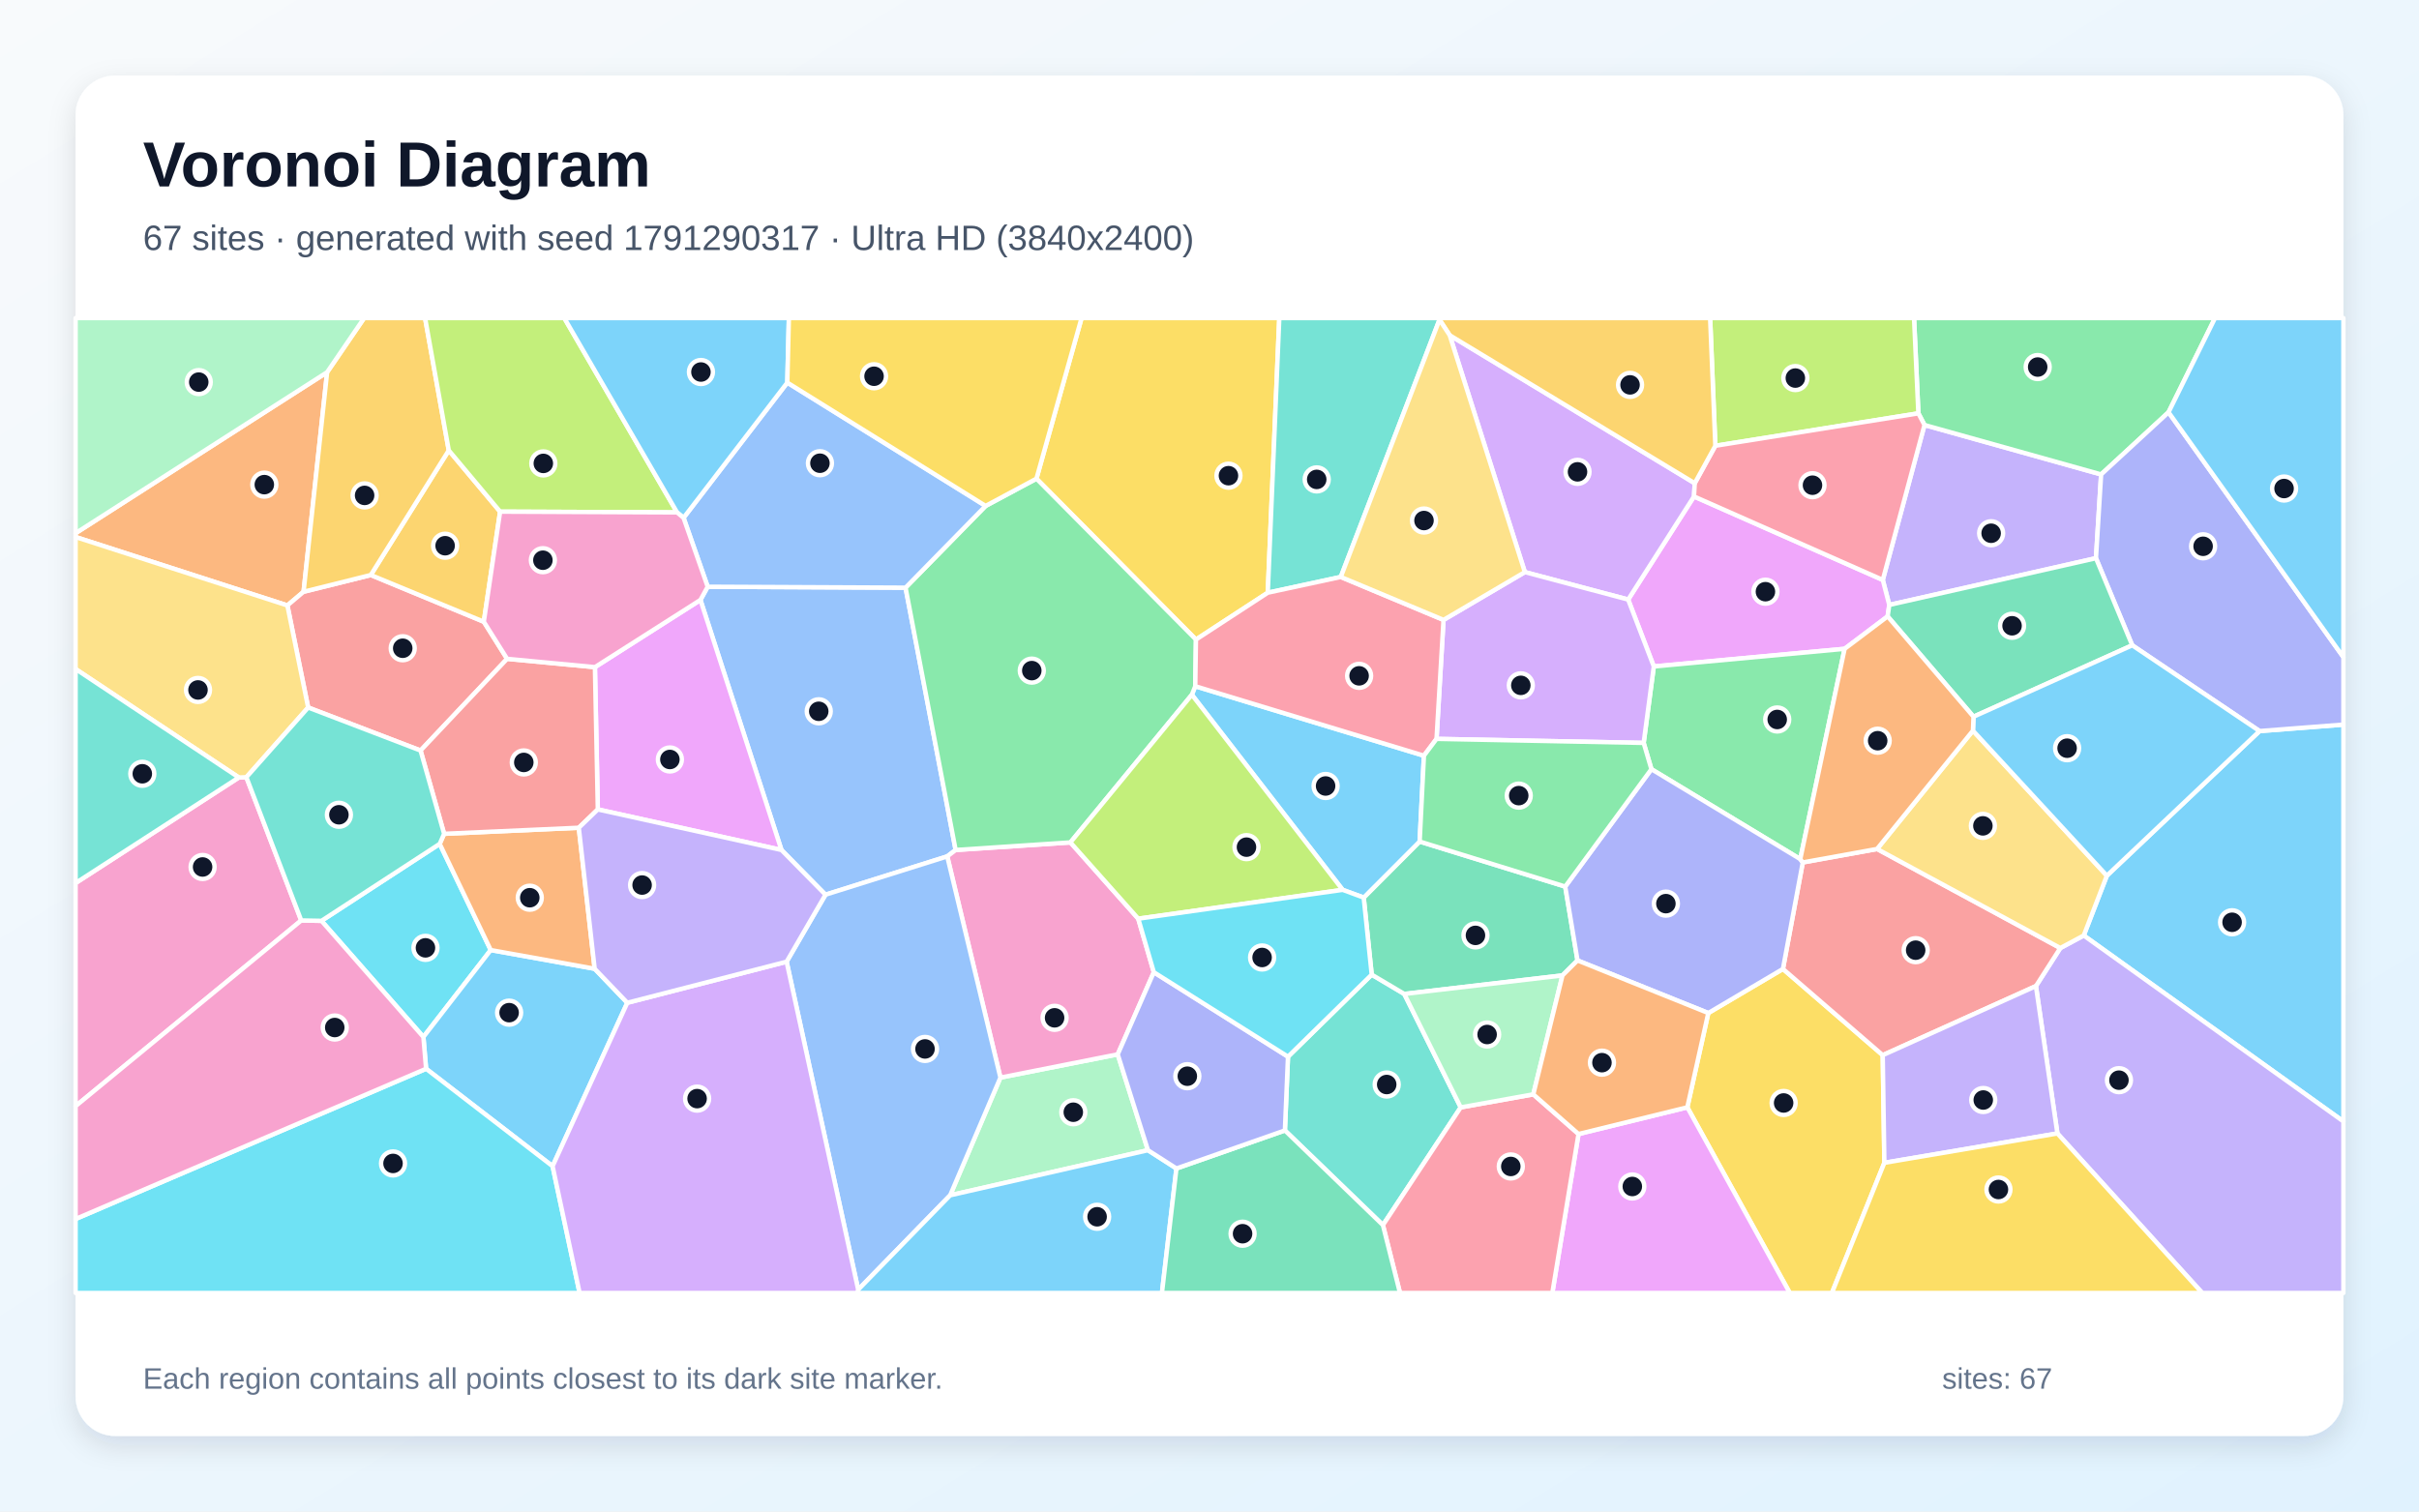
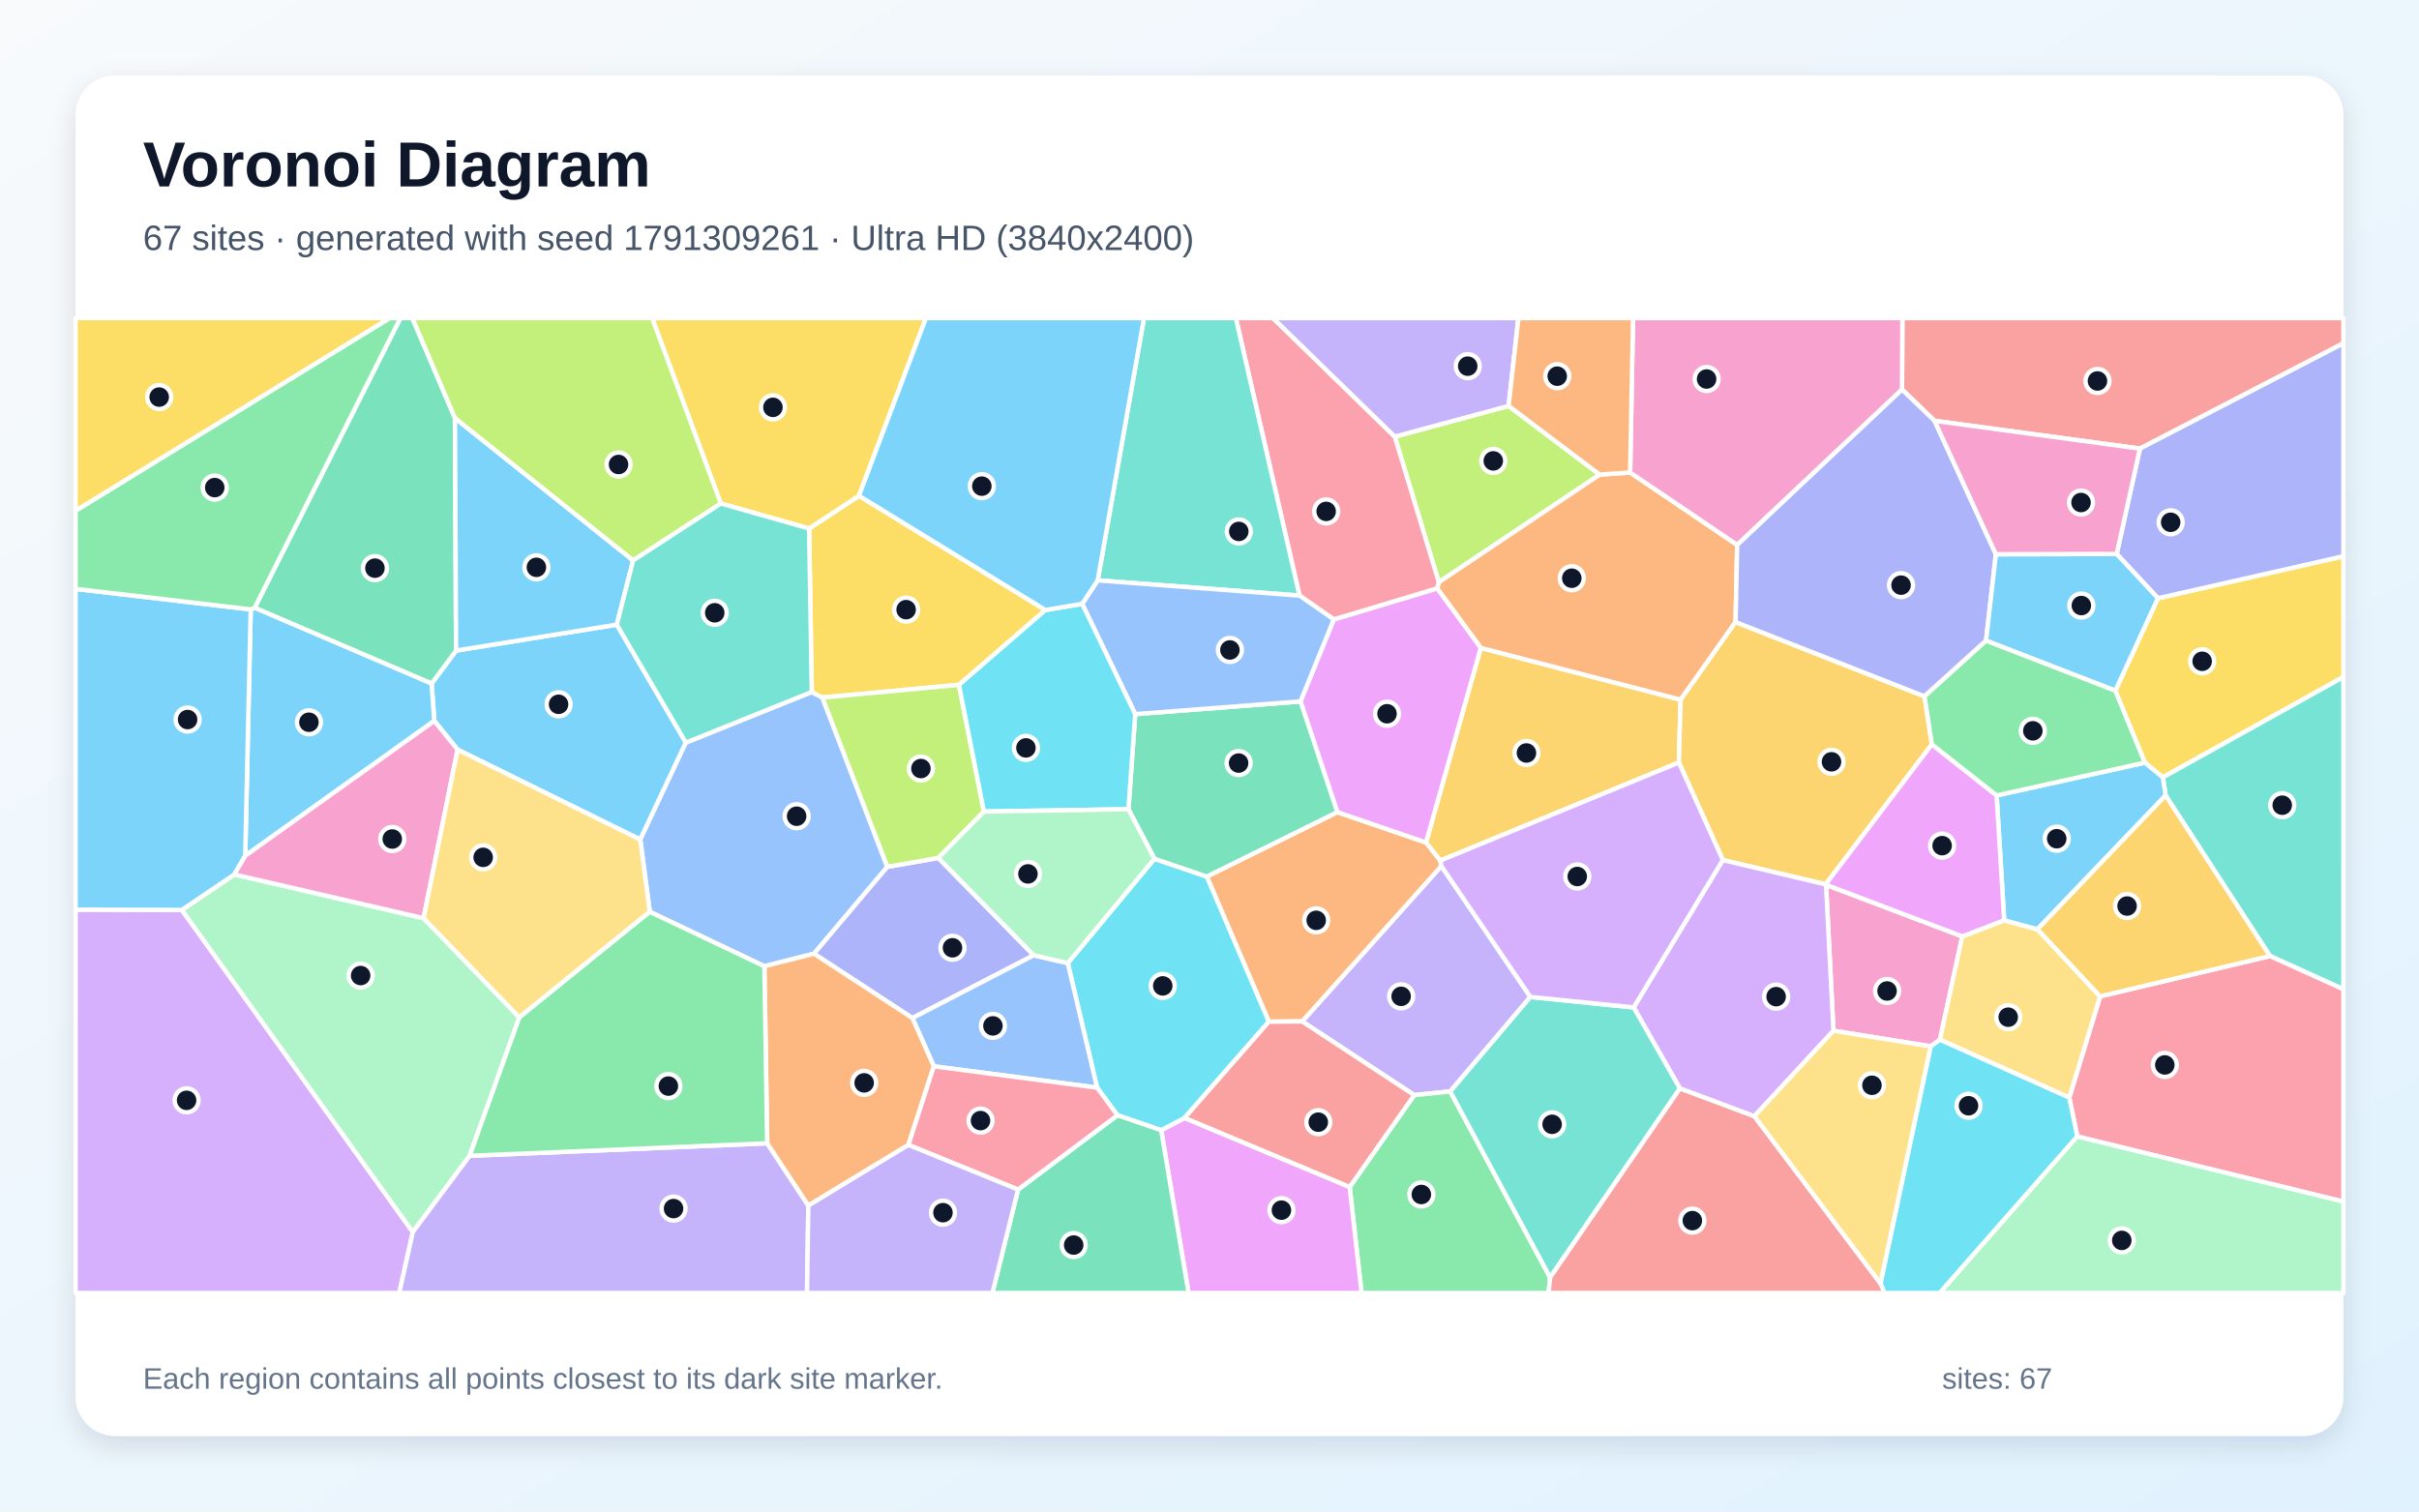
<svg xmlns="http://www.w3.org/2000/svg" width="3840" height="2400" viewBox="0 0 3840 2400" role="img" aria-labelledby="title description">
  <defs>
    <linearGradient id="background" x1="0" y1="0" x2="1" y2="1">
      <stop stop-color="#F8FAFC" />
      <stop offset="1" stop-color="#E0F2FE" />
    </linearGradient>
    <filter id="shadow" x="-5%" y="-5%" width="110%" height="110%">
      <feDropShadow dx="0" dy="15" stdDeviation="22" flood-color="#0F172A" flood-opacity=".12" />
    </filter>
  </defs>
  <rect width="3840" height="2400" fill="url(#background)" />
  <rect x="120" y="120" width="3600" height="2160" rx="63" fill="#FFFFFF" filter="url(#shadow)" />
  <g font-family="Arial, sans-serif">
    <text x="227" y="296" font-size="101" font-weight="700" fill="#0F172A">Voronoi Diagram</text>
-     <text x="227" y="397" font-size="56" fill="#475569">67 sites · generated with seed 1791290317 · Ultra HD (3840x2400)</text>
+     <text x="227" y="397" font-size="56" fill="#475569">67 sites · generated with seed 1791309261 · Ultra HD (3840x2400)</text>
  </g>
  <g stroke="#FFFFFF" stroke-width="7" stroke-linejoin="round">
-     <polygon points="3307.8,1485.4 3344.5,1390.4 3586.9,1160.8 3720.0,1150.5 3720.0,1780.6" fill="#38BDF8" fill-opacity="0.65" />
-     <polygon points="2999.1,960.5 2988.8,920.8 3055.0,674.8 3335.4,753.3 3327.2,886.3" fill="#A78BFA" fill-opacity="0.65" />
-     <polygon points="478.2,1461.5 120.0,1756.3 120.0,1402.1 379.1,1234.5 391.1,1234.1" fill="#F472B6" fill-opacity="0.65" />
-     <polygon points="519.3,591.0 481.9,939.6 456.2,961.3 120.0,852.7 120.0,846.6" fill="#FB923C" fill-opacity="0.65" />
-     <polygon points="2678.5,1758.2 2711.8,1608.5 2830.3,1538.5 2988.7,1675.4 2991.3,1846.3 2908.0,2053.0 2841.2,2053.0" fill="#FACC15" fill-opacity="0.65" />
-     <polygon points="3442.4,654.6 3335.4,753.3 3055.0,674.8 3045.3,656.3 3038.4,505.0 3516.2,505.0" fill="#4ADE80" fill-opacity="0.65" />
-     <polygon points="2039.7,1794.9 2044.6,1677.8 2177.5,1547.5 2229.2,1578.2 2318.8,1758.3 2195.3,1945.2" fill="#2DD4BF" fill-opacity="0.65" />
-     <polygon points="1240.5,1349.6 1111.9,952.6 1123.4,931.6 1437.5,933.1 1517.0,1349.6 1503.7,1359.8 1310.4,1420.6" fill="#60A5FA" fill-opacity="0.65" />
-     <polygon points="2996.5,978.7 2928.2,1030.2 2625.3,1058.2 2584.6,952.0 2689.1,788.3 2988.8,920.8 2999.1,960.5" fill="#E879F9" fill-opacity="0.65" />
-     <polygon points="2484.7,1407.7 2504.2,1525.0 2480.3,1548.8 2229.2,1578.2 2177.5,1547.5 2164.8,1425.2 2253.6,1336.2" fill="#34D399" fill-opacity="0.65" />
-     <polygon points="588.6,913.0 768.0,987.2 805.0,1046.1 667.6,1191.7 489.2,1123.4 456.2,961.3 481.9,939.6" fill="#F87171" fill-opacity="0.65" />
-     <polygon points="3586.9,1160.8 3384.8,1024.6 3327.2,886.3 3335.4,753.3 3442.4,654.6 3720.0,1043.5 3720.0,1150.5" fill="#818CF8" fill-opacity="0.65" />
-     <polygon points="793.9,812.4 768.0,987.2 588.6,913.0 712.4,715.1" fill="#FBBF24" fill-opacity="0.65" />
-     <polygon points="2723.0,707.8 2714.7,505.0 3038.4,505.0 3045.3,656.3" fill="#A3E635" fill-opacity="0.65" />
-     <polygon points="2301.3,532.3 2690.3,767.3 2689.1,788.3 2584.6,952.0 2420.6,908.4" fill="#C084FC" fill-opacity="0.65" />
-     <polygon points="2689.1,788.3 2690.3,767.3 2723.0,707.8 3045.3,656.3 3055.0,674.8 2988.8,920.8" fill="#FB7185" fill-opacity="0.65" />
-     <polygon points="510.3,1462.1 698.0,1339.9 779.0,1508.5 672.1,1646.5" fill="#22D3EE" fill-opacity="0.65" />
-     <polygon points="1822.3,1826.3 1508.3,1897.9 1588.1,1711.0 1774.3,1674.1" fill="#86EFAC" fill-opacity="0.65" />
-     <polygon points="456.2,961.3 489.2,1123.4 391.1,1234.1 379.1,1234.5 120.0,1062.3 120.0,852.7" fill="#FCD34D" fill-opacity="0.65" />
-     <polygon points="2131.4,1412.9 1892.0,1103.1 1897.4,1089.6 2260.4,1199.9 2253.6,1336.2 2164.8,1425.2" fill="#38BDF8" fill-opacity="0.65" />
-     <polygon points="995.8,1592.2 877.2,1851.7 676.4,1697.0 672.1,1646.5 779.0,1508.5 944.0,1538.2" fill="#38BDF8" fill-opacity="0.65" />
-     <polygon points="3266.0,1799.7 3231.9,1565.7 3270.6,1505.3 3307.8,1485.4 3720.0,1780.6 3720.0,2053.0 3495.9,2053.0" fill="#A78BFA" fill-opacity="0.65" />
-     <polygon points="1806.9,1458.7 1831.6,1543.7 1774.3,1674.1 1588.1,1711.0 1503.7,1359.8 1517.0,1349.6 1699.2,1337.6" fill="#F472B6" fill-opacity="0.65" />
-     <polygon points="705.0,1323.9 918.8,1314.3 944.0,1538.2 779.0,1508.5 698.0,1339.9" fill="#FB923C" fill-opacity="0.65" />
-     <polygon points="2012.5,941.1 1898.5,1015.5 1645.3,760.0 1716.9,505.0 2030.8,505.0" fill="#FACC15" fill-opacity="0.65" />
-     <polygon points="2857.8,1364.1 2621.5,1221.3 2609.2,1179.6 2625.3,1058.2 2928.2,1030.2" fill="#4ADE80" fill-opacity="0.65" />
-     <polygon points="379.1,1234.5 120.0,1402.1 120.0,1062.3" fill="#2DD4BF" fill-opacity="0.65" />
-     <polygon points="1248.7,1527.0 1310.4,1420.6 1503.7,1359.8 1588.1,1711.0 1508.3,1897.9 1362.3,2047.7" fill="#60A5FA" fill-opacity="0.65" />
-     <polygon points="2505.8,1800.6 2678.5,1758.2 2841.2,2053.0 2464.2,2053.0" fill="#E879F9" fill-opacity="0.65" />
-     <polygon points="3132.8,1138.0 2996.5,978.7 2999.1,960.5 3327.2,886.3 3384.8,1024.6" fill="#34D399" fill-opacity="0.65" />
-     <polygon points="2979.7,1348.0 3270.6,1505.3 3231.9,1565.7 2988.7,1675.4 2830.3,1538.5 2861.8,1369.4" fill="#F87171" fill-opacity="0.65" />
-     <polygon points="2504.2,1525.0 2484.7,1407.7 2621.5,1221.3 2857.8,1364.1 2861.8,1369.4 2830.3,1538.5 2711.8,1608.5" fill="#818CF8" fill-opacity="0.65" />
-     <polygon points="712.4,715.1 588.6,913.0 481.9,939.6 519.3,591.0 578.0,505.0 674.8,505.0" fill="#FBBF24" fill-opacity="0.65" />
-     <polygon points="1074.8,813.6 793.9,812.4 712.4,715.1 674.8,505.0 895.8,505.0" fill="#A3E635" fill-opacity="0.65" />
-     <polygon points="2609.2,1179.6 2280.4,1173.2 2291.5,984.3 2420.6,908.4 2584.6,952.0 2625.3,1058.2" fill="#C084FC" fill-opacity="0.65" />
-     <polygon points="2195.3,1945.2 2318.8,1758.3 2434.0,1737.6 2505.8,1800.6 2464.2,2053.0 2222.4,2053.0" fill="#FB7185" fill-opacity="0.65" />
-     <polygon points="120.0,1935.5 676.4,1697.0 877.2,1851.7 920.1,2053.0 120.0,2053.0" fill="#22D3EE" fill-opacity="0.65" />
-     <polygon points="2434.0,1737.6 2318.8,1758.3 2229.2,1578.2 2480.3,1548.8" fill="#86EFAC" fill-opacity="0.65" />
-     <polygon points="3270.6,1505.3 2979.7,1348.0 3131.9,1160.1 3344.5,1390.4 3307.8,1485.4" fill="#FCD34D" fill-opacity="0.65" />
-     <polygon points="1362.3,2047.7 1508.3,1897.9 1822.3,1826.3 1867.5,1855.3 1844.5,2053.0 1360.7,2053.0" fill="#38BDF8" fill-opacity="0.65" />
-     <polygon points="3442.4,654.6 3516.2,505.0 3720.0,505.0 3720.0,1043.5" fill="#38BDF8" fill-opacity="0.65" />
-     <polygon points="2991.3,1846.3 2988.7,1675.4 3231.9,1565.7 3266.0,1799.7" fill="#A78BFA" fill-opacity="0.65" />
-     <polygon points="120.0,1935.5 120.0,1756.3 478.2,1461.5 510.3,1462.1 672.1,1646.5 676.4,1697.0" fill="#F472B6" fill-opacity="0.65" />
-     <polygon points="2505.8,1800.6 2434.0,1737.6 2480.3,1548.8 2504.2,1525.0 2711.8,1608.5 2678.5,1758.2" fill="#FB923C" fill-opacity="0.65" />
-     <polygon points="2991.3,1846.3 3266.0,1799.7 3495.9,2053.0 2908.0,2053.0" fill="#FACC15" fill-opacity="0.65" />
-     <polygon points="1564.6,803.3 1645.3,760.0 1898.5,1015.5 1897.4,1089.6 1892.0,1103.1 1699.2,1337.6 1517.0,1349.6 1437.5,933.1" fill="#4ADE80" fill-opacity="0.65" />
-     <polygon points="2285.1,507.6 2128.4,916.1 2012.5,941.1 2030.8,505.0 2284.3,505.0" fill="#2DD4BF" fill-opacity="0.65" />
-     <polygon points="1564.6,803.3 1437.5,933.1 1123.4,931.6 1085.1,822.2 1249.8,607.5" fill="#60A5FA" fill-opacity="0.65" />
-     <polygon points="949.0,1285.2 944.4,1059.3 1111.9,952.6 1240.5,1349.6" fill="#E879F9" fill-opacity="0.65" />
-     <polygon points="1867.5,1855.3 2039.7,1794.9 2195.3,1945.2 2222.4,2053.0 1844.5,2053.0" fill="#34D399" fill-opacity="0.65" />
-     <polygon points="944.4,1059.3 949.0,1285.2 918.8,1314.3 705.0,1323.9 667.6,1191.7 805.0,1046.1" fill="#F87171" fill-opacity="0.65" />
-     <polygon points="1867.5,1855.3 1822.3,1826.3 1774.3,1674.1 1831.6,1543.7 2044.6,1677.8 2039.7,1794.9" fill="#818CF8" fill-opacity="0.65" />
-     <polygon points="2723.0,707.8 2690.3,767.3 2301.3,532.3 2285.1,507.6 2284.3,505.0 2714.7,505.0" fill="#FBBF24" fill-opacity="0.65" />
-     <polygon points="1806.9,1458.7 1699.2,1337.6 1892.0,1103.1 2131.4,1412.9" fill="#A3E635" fill-opacity="0.65" />
-     <polygon points="877.2,1851.7 995.8,1592.2 1248.7,1527.0 1362.3,2047.7 1360.7,2053.0 920.1,2053.0" fill="#C084FC" fill-opacity="0.65" />
-     <polygon points="2128.4,916.1 2291.5,984.3 2280.4,1173.2 2260.4,1199.9 1897.4,1089.6 1898.5,1015.5 2012.5,941.1" fill="#FB7185" fill-opacity="0.65" />
-     <polygon points="1831.6,1543.7 1806.9,1458.7 2131.4,1412.9 2164.8,1425.2 2177.5,1547.5 2044.6,1677.8" fill="#22D3EE" fill-opacity="0.65" />
-     <polygon points="519.3,591.0 120.0,846.6 120.0,505.0 578.0,505.0" fill="#86EFAC" fill-opacity="0.65" />
-     <polygon points="2301.3,532.3 2420.6,908.4 2291.5,984.3 2128.4,916.1 2285.1,507.6" fill="#FCD34D" fill-opacity="0.65" />
-     <polygon points="3131.9,1160.1 3132.8,1138.0 3384.8,1024.6 3586.9,1160.8 3344.5,1390.4" fill="#38BDF8" fill-opacity="0.65" />
-     <polygon points="1249.8,607.5 1085.1,822.2 1074.8,813.6 895.8,505.0 1252.3,505.0" fill="#38BDF8" fill-opacity="0.65" />
-     <polygon points="1248.7,1527.0 995.8,1592.2 944.0,1538.2 918.8,1314.3 949.0,1285.2 1240.5,1349.6 1310.4,1420.6" fill="#A78BFA" fill-opacity="0.65" />
-     <polygon points="1074.8,813.6 1085.1,822.2 1123.4,931.6 1111.9,952.6 944.4,1059.3 805.0,1046.1 768.0,987.2 793.9,812.4" fill="#F472B6" fill-opacity="0.65" />
-     <polygon points="3131.9,1160.1 2979.7,1348.0 2861.8,1369.4 2857.8,1364.1 2928.2,1030.2 2996.5,978.7 3132.8,1138.0" fill="#FB923C" fill-opacity="0.65" />
-     <polygon points="1645.3,760.0 1564.6,803.3 1249.8,607.5 1252.3,505.0 1716.9,505.0" fill="#FACC15" fill-opacity="0.65" />
-     <polygon points="2484.7,1407.7 2253.6,1336.2 2260.4,1199.9 2280.4,1173.2 2609.2,1179.6 2621.5,1221.3" fill="#4ADE80" fill-opacity="0.65" />
-     <polygon points="705.0,1323.9 698.0,1339.9 510.3,1462.1 478.2,1461.5 391.1,1234.1 489.2,1123.4 667.6,1191.7" fill="#2DD4BF" fill-opacity="0.65" />
+     <polygon points="726.4,1190.3 689.4,1144.7 685.1,1085.4 724.0,1033.0 979.1,991.8 1088.8,1179.1 1016.4,1333.1" fill="#38BDF8" fill-opacity="0.65" />
+     <polygon points="2429.4,1582.9 2302.1,1733.0 2245.0,1738.8 2067.1,1621.8 2288.0,1375.1" fill="#A78BFA" fill-opacity="0.65" />
+     <polygon points="3064.8,1661.4 2910.5,1636.6 2898.7,1404.9 3115.0,1486.8 3079.5,1650.9" fill="#F472B6" fill-opacity="0.65" />
+     <polygon points="2014.2,1622.3 1915.7,1391.8 2122.9,1289.5 2263.7,1337.7 2286.5,1366.4 2288.0,1375.1 2067.1,1621.8" fill="#FB923C" fill-opacity="0.65" />
+     <polygon points="3433.4,1234.3 3404.8,1210.9 3357.9,1096.7 3425.6,949.9 3720.0,883.2 3720.0,1074.9" fill="#FACC15" fill-opacity="0.65" />
+     <polygon points="2142.5,1884.7 2245.0,1738.8 2302.1,1733.0 2460.7,2028.4 2458.3,2053.0 2161.4,2053.0" fill="#4ADE80" fill-opacity="0.65" />
+     <polygon points="3603.4,1518.0 3437.7,1263.0 3433.4,1234.3 3720.0,1074.9 3720.0,1570.8" fill="#2DD4BF" fill-opacity="0.65" />
+     <polygon points="1213.4,1534.2 1031.5,1447.8 1016.4,1333.1 1088.8,1179.1 1288.6,1098.7 1305.5,1107.6 1408.6,1376.4 1292.1,1514.3" fill="#60A5FA" fill-opacity="0.65" />
+     <polygon points="1843.3,1794.6 1880.4,1775.0 2142.5,1884.7 2161.4,2053.0 1886.8,2053.0" fill="#E879F9" fill-opacity="0.65" />
+     <polygon points="722.2,663.8 724.0,1033.0 685.1,1085.4 404.2,965.1 635.6,505.0 654.6,505.0" fill="#34D399" fill-opacity="0.65" />
+     <polygon points="3397.0,712.3 3071.0,668.2 3019.3,618.5 3019.9,505.0 3720.0,505.0 3720.0,545.1" fill="#F87171" fill-opacity="0.65" />
+     <polygon points="1641.0,1516.8 1448.4,1616.5 1292.1,1514.3 1408.6,1376.4 1489.5,1362.2" fill="#818CF8" fill-opacity="0.65" />
+     <polygon points="2350.6,1028.7 2667.9,1111.0 2665.1,1210.7 2286.5,1366.4 2263.7,1337.7" fill="#FBBF24" fill-opacity="0.65" />
+     <polygon points="2394.8,644.5 2539.4,753.6 2284.0,924.5 2214.1,693.3" fill="#A3E635" fill-opacity="0.65" />
+     <polygon points="120.0,1444.3 288.7,1444.8 655.3,1956.3 633.8,2053.0 120.0,2053.0" fill="#C084FC" fill-opacity="0.65" />
+     <polygon points="3297.6,1804.5 3284.8,1742.8 3333.8,1582.0 3603.4,1518.0 3720.0,1570.8 3720.0,1908.0" fill="#FB7185" fill-opacity="0.65" />
+     <polygon points="1773.9,1770.8 1741.6,1727.0 1695.0,1529.2 1832.6,1363.5 1915.7,1391.8 2014.2,1622.3 1880.4,1775.0 1843.3,1794.6" fill="#22D3EE" fill-opacity="0.65" />
+     <polygon points="824.4,1615.4 745.5,1835.2 655.3,1956.3 288.7,1444.8 372.0,1388.5 672.4,1457.9" fill="#86EFAC" fill-opacity="0.65" />
+     <polygon points="3079.5,1650.9 3115.0,1486.8 3181.5,1461.2 3234.3,1475.5 3333.8,1582.0 3284.8,1742.8" fill="#FCD34D" fill-opacity="0.65" />
+     <polygon points="389.3,1358.8 398.0,967.6 404.2,965.1 685.1,1085.4 689.4,1144.7" fill="#38BDF8" fill-opacity="0.65" />
+     <polygon points="398.0,967.6 389.3,1358.8 372.0,1388.5 288.7,1444.8 120.0,1444.3 120.0,935.0" fill="#38BDF8" fill-opacity="0.65" />
+     <polygon points="655.3,1956.3 745.5,1835.2 1217.9,1815.3 1283.2,1914.2 1281.1,2053.0 633.8,2053.0" fill="#A78BFA" fill-opacity="0.65" />
+     <polygon points="672.4,1457.9 372.0,1388.5 389.3,1358.8 689.4,1144.7 726.4,1190.3" fill="#F472B6" fill-opacity="0.65" />
+     <polygon points="2281.3,934.2 2284.0,924.5 2539.4,753.6 2587.7,750.2 2757.7,865.2 2755.1,987.7 2667.9,1111.0 2350.6,1028.7" fill="#FB923C" fill-opacity="0.65" />
+     <polygon points="1284.4,839.2 1363.5,787.2 1659.5,968.6 1522.3,1087.4 1305.5,1107.6 1288.6,1098.7" fill="#FACC15" fill-opacity="0.65" />
+     <polygon points="404.2,965.1 398.0,967.6 120.0,935.0 120.0,810.9 618.5,505.0 635.6,505.0" fill="#4ADE80" fill-opacity="0.65" />
+     <polygon points="2666.9,1728.1 2460.7,2028.4 2302.1,1733.0 2429.4,1582.9 2593.6,1599.6" fill="#2DD4BF" fill-opacity="0.65" />
+     <polygon points="1482.4,1693.1 1448.4,1616.5 1641.0,1516.8 1695.0,1529.2 1741.6,1727.0" fill="#60A5FA" fill-opacity="0.65" />
+     <polygon points="2064.4,1113.7 2117.3,983.5 2281.3,934.2 2350.6,1028.7 2263.7,1337.7 2122.9,1289.5" fill="#E879F9" fill-opacity="0.65" />
+     <polygon points="1791.3,1284.9 1802.1,1133.9 2064.4,1113.7 2122.9,1289.5 1915.7,1391.8 1832.6,1363.5" fill="#34D399" fill-opacity="0.65" />
+     <polygon points="1880.4,1775.0 2014.2,1622.3 2067.1,1621.8 2245.0,1738.8 2142.5,1884.7" fill="#F87171" fill-opacity="0.65" />
+     <polygon points="3425.6,949.9 3360.1,879.6 3397.0,712.3 3720.0,545.1 3720.0,883.2" fill="#818CF8" fill-opacity="0.65" />
+     <polygon points="2735.0,1365.7 2665.1,1210.7 2667.9,1111.0 2755.1,987.7 3055.0,1105.7 3066.7,1181.9 2898.1,1404.2" fill="#FBBF24" fill-opacity="0.65" />
+     <polygon points="1561.9,1288.6 1489.5,1362.2 1408.6,1376.4 1305.5,1107.6 1522.3,1087.4" fill="#A3E635" fill-opacity="0.65" />
+     <polygon points="2665.1,1210.7 2735.0,1365.7 2593.6,1599.6 2429.4,1582.9 2288.0,1375.1 2286.5,1366.4" fill="#C084FC" fill-opacity="0.65" />
+     <polygon points="2214.1,693.3 2284.0,924.5 2281.3,934.2 2117.3,983.5 2062.9,945.7 1961.8,505.0 2020.8,505.0" fill="#FB7185" fill-opacity="0.65" />
+     <polygon points="2985.1,2037.7 3064.8,1661.4 3079.5,1650.9 3284.8,1742.8 3297.6,1804.5 3079.2,2053.0 2991.5,2053.0" fill="#22D3EE" fill-opacity="0.65" />
+     <polygon points="3297.6,1804.5 3720.0,1908.0 3720.0,2053.0 3079.2,2053.0" fill="#86EFAC" fill-opacity="0.65" />
+     <polygon points="824.4,1615.4 672.4,1457.9 726.4,1190.3 1016.4,1333.1 1031.5,1447.8" fill="#FCD34D" fill-opacity="0.65" />
+     <polygon points="3437.7,1263.0 3234.3,1475.5 3181.5,1461.2 3169.5,1263.0 3404.8,1210.9 3433.4,1234.3" fill="#38BDF8" fill-opacity="0.65" />
+     <polygon points="1005.1,889.8 979.1,991.8 724.0,1033.0 722.2,663.8" fill="#38BDF8" fill-opacity="0.65" />
+     <polygon points="2394.8,644.5 2214.1,693.3 2020.8,505.0 2410.4,505.0" fill="#A78BFA" fill-opacity="0.65" />
+     <polygon points="3019.3,618.5 2757.7,865.2 2587.7,750.2 2592.3,505.0 3019.9,505.0" fill="#F472B6" fill-opacity="0.65" />
+     <polygon points="1442.0,1817.9 1283.2,1914.2 1217.9,1815.3 1213.4,1534.2 1292.1,1514.3 1448.4,1616.5 1482.4,1693.1" fill="#FB923C" fill-opacity="0.65" />
+     <polygon points="1363.5,787.2 1284.4,839.2 1144.2,799.5 1035.2,505.0 1469.9,505.0" fill="#FACC15" fill-opacity="0.65" />
+     <polygon points="1217.9,1815.3 745.5,1835.2 824.4,1615.4 1031.5,1447.8 1213.4,1534.2" fill="#4ADE80" fill-opacity="0.65" />
+     <polygon points="2062.9,945.7 1742.5,921.5 1816.0,505.0 1961.8,505.0" fill="#2DD4BF" fill-opacity="0.65" />
+     <polygon points="1742.5,921.5 2062.9,945.7 2117.3,983.5 2064.4,1113.7 1802.1,1133.9 1717.9,958.8" fill="#60A5FA" fill-opacity="0.65" />
+     <polygon points="2898.1,1404.2 3066.7,1181.9 3169.5,1263.0 3181.5,1461.2 3115.0,1486.8 2898.7,1404.9" fill="#E879F9" fill-opacity="0.65" />
+     <polygon points="1616.1,1888.8 1773.9,1770.8 1843.3,1794.6 1886.8,2053.0 1575.4,2053.0" fill="#34D399" fill-opacity="0.65" />
+     <polygon points="2460.7,2028.4 2666.9,1728.1 2785.0,1772.3 2985.1,2037.7 2991.5,2053.0 2458.3,2053.0" fill="#F87171" fill-opacity="0.65" />
+     <polygon points="3019.3,618.5 3071.0,668.2 3168.3,880.0 3152.7,1017.3 3055.0,1105.7 2755.1,987.7 2757.7,865.2" fill="#818CF8" fill-opacity="0.65" />
+     <polygon points="3333.8,1582.0 3234.3,1475.5 3437.7,1263.0 3603.4,1518.0" fill="#FBBF24" fill-opacity="0.65" />
+     <polygon points="1144.2,799.5 1005.1,889.8 722.2,663.8 654.6,505.0 1035.2,505.0" fill="#A3E635" fill-opacity="0.65" />
+     <polygon points="2785.0,1772.3 2666.9,1728.1 2593.6,1599.6 2735.0,1365.7 2898.1,1404.2 2898.7,1404.9 2910.5,1636.6" fill="#C084FC" fill-opacity="0.65" />
+     <polygon points="1442.0,1817.9 1482.4,1693.1 1741.6,1727.0 1773.9,1770.8 1616.1,1888.8" fill="#FB7185" fill-opacity="0.65" />
+     <polygon points="1717.9,958.8 1802.1,1133.9 1791.3,1284.9 1561.9,1288.6 1522.3,1087.4 1659.5,968.6" fill="#22D3EE" fill-opacity="0.65" />
+     <polygon points="1561.9,1288.6 1791.3,1284.9 1832.6,1363.5 1695.0,1529.2 1641.0,1516.8 1489.5,1362.2" fill="#86EFAC" fill-opacity="0.65" />
+     <polygon points="2785.0,1772.3 2910.5,1636.6 3064.8,1661.4 2985.1,2037.7" fill="#FCD34D" fill-opacity="0.65" />
+     <polygon points="1742.5,921.5 1717.9,958.8 1659.5,968.6 1363.5,787.2 1469.9,505.0 1816.0,505.0" fill="#38BDF8" fill-opacity="0.65" />
+     <polygon points="3152.7,1017.3 3168.3,880.0 3360.1,879.6 3425.6,949.9 3357.9,1096.7" fill="#38BDF8" fill-opacity="0.65" />
+     <polygon points="1283.2,1914.2 1442.0,1817.9 1616.1,1888.8 1575.4,2053.0 1281.1,2053.0" fill="#A78BFA" fill-opacity="0.65" />
+     <polygon points="3168.3,880.0 3071.0,668.2 3397.0,712.3 3360.1,879.6" fill="#F472B6" fill-opacity="0.65" />
+     <polygon points="2587.7,750.2 2539.4,753.6 2394.8,644.5 2410.4,505.0 2592.3,505.0" fill="#FB923C" fill-opacity="0.65" />
+     <polygon points="120.0,810.9 120.0,505.0 618.5,505.0" fill="#FACC15" fill-opacity="0.65" />
+     <polygon points="3169.5,1263.0 3066.7,1181.9 3055.0,1105.7 3152.7,1017.3 3357.9,1096.7 3404.8,1210.9" fill="#4ADE80" fill-opacity="0.65" />
+     <polygon points="1144.2,799.5 1284.4,839.2 1288.6,1098.7 1088.8,1179.1 979.1,991.8 1005.1,889.8" fill="#2DD4BF" fill-opacity="0.65" />
  </g>
  <g>
-     <circle cx="3543.3" cy="1464.4" r="19" fill="#0F172A" stroke="#FFFFFF" stroke-width="7" />
-     <circle cx="3160.8" cy="846.7" r="19" fill="#0F172A" stroke="#FFFFFF" stroke-width="7" />
-     <circle cx="321.6" cy="1376.6" r="19" fill="#0F172A" stroke="#FFFFFF" stroke-width="7" />
-     <circle cx="419.6" cy="769.5" r="19" fill="#0F172A" stroke="#FFFFFF" stroke-width="7" />
-     <circle cx="2831.4" cy="1751.3" r="19" fill="#0F172A" stroke="#FFFFFF" stroke-width="7" />
-     <circle cx="3234.7" cy="582.8" r="19" fill="#0F172A" stroke="#FFFFFF" stroke-width="7" />
-     <circle cx="2201.3" cy="1722.0" r="19" fill="#0F172A" stroke="#FFFFFF" stroke-width="7" />
-     <circle cx="1299.7" cy="1129.4" r="19" fill="#0F172A" stroke="#FFFFFF" stroke-width="7" />
-     <circle cx="2802.5" cy="939.5" r="19" fill="#0F172A" stroke="#FFFFFF" stroke-width="7" />
-     <circle cx="2342.2" cy="1485.2" r="19" fill="#0F172A" stroke="#FFFFFF" stroke-width="7" />
-     <circle cx="639.3" cy="1029.3" r="19" fill="#0F172A" stroke="#FFFFFF" stroke-width="7" />
-     <circle cx="3497.3" cy="867.4" r="19" fill="#0F172A" stroke="#FFFFFF" stroke-width="7" />
-     <circle cx="706.6" cy="866.5" r="19" fill="#0F172A" stroke="#FFFFFF" stroke-width="7" />
-     <circle cx="2850.0" cy="600.3" r="19" fill="#0F172A" stroke="#FFFFFF" stroke-width="7" />
-     <circle cx="2504.2" cy="749.2" r="19" fill="#0F172A" stroke="#FFFFFF" stroke-width="7" />
-     <circle cx="2877.2" cy="770.4" r="19" fill="#0F172A" stroke="#FFFFFF" stroke-width="7" />
-     <circle cx="675.4" cy="1505.0" r="19" fill="#0F172A" stroke="#FFFFFF" stroke-width="7" />
-     <circle cx="1703.8" cy="1766.0" r="19" fill="#0F172A" stroke="#FFFFFF" stroke-width="7" />
-     <circle cx="314.3" cy="1095.5" r="19" fill="#0F172A" stroke="#FFFFFF" stroke-width="7" />
-     <circle cx="2104.3" cy="1248.0" r="19" fill="#0F172A" stroke="#FFFFFF" stroke-width="7" />
-     <circle cx="808.2" cy="1607.9" r="19" fill="#0F172A" stroke="#FFFFFF" stroke-width="7" />
-     <circle cx="3363.7" cy="1715.1" r="19" fill="#0F172A" stroke="#FFFFFF" stroke-width="7" />
-     <circle cx="1674.1" cy="1616.1" r="19" fill="#0F172A" stroke="#FFFFFF" stroke-width="7" />
-     <circle cx="841.0" cy="1425.4" r="19" fill="#0F172A" stroke="#FFFFFF" stroke-width="7" />
-     <circle cx="1950.1" cy="755.3" r="19" fill="#0F172A" stroke="#FFFFFF" stroke-width="7" />
-     <circle cx="2821.2" cy="1142.4" r="19" fill="#0F172A" stroke="#FFFFFF" stroke-width="7" />
-     <circle cx="225.9" cy="1228.6" r="19" fill="#0F172A" stroke="#FFFFFF" stroke-width="7" />
-     <circle cx="1468.4" cy="1665.5" r="19" fill="#0F172A" stroke="#FFFFFF" stroke-width="7" />
-     <circle cx="2591.2" cy="1883.9" r="19" fill="#0F172A" stroke="#FFFFFF" stroke-width="7" />
-     <circle cx="3194.0" cy="993.6" r="19" fill="#0F172A" stroke="#FFFFFF" stroke-width="7" />
-     <circle cx="3041.0" cy="1508.7" r="19" fill="#0F172A" stroke="#FFFFFF" stroke-width="7" />
-     <circle cx="2644.5" cy="1434.8" r="19" fill="#0F172A" stroke="#FFFFFF" stroke-width="7" />
-     <circle cx="578.8" cy="786.6" r="19" fill="#0F172A" stroke="#FFFFFF" stroke-width="7" />
-     <circle cx="862.5" cy="735.8" r="19" fill="#0F172A" stroke="#FFFFFF" stroke-width="7" />
-     <circle cx="2414.2" cy="1088.2" r="19" fill="#0F172A" stroke="#FFFFFF" stroke-width="7" />
-     <circle cx="2398.3" cy="1852.1" r="19" fill="#0F172A" stroke="#FFFFFF" stroke-width="7" />
-     <circle cx="623.9" cy="1847.3" r="19" fill="#0F172A" stroke="#FFFFFF" stroke-width="7" />
-     <circle cx="2360.7" cy="1642.6" r="19" fill="#0F172A" stroke="#FFFFFF" stroke-width="7" />
-     <circle cx="3147.7" cy="1311.3" r="19" fill="#0F172A" stroke="#FFFFFF" stroke-width="7" />
-     <circle cx="1741.6" cy="1932.0" r="19" fill="#0F172A" stroke="#FFFFFF" stroke-width="7" />
-     <circle cx="3625.8" cy="775.7" r="19" fill="#0F172A" stroke="#FFFFFF" stroke-width="7" />
-     <circle cx="3148.3" cy="1746.6" r="19" fill="#0F172A" stroke="#FFFFFF" stroke-width="7" />
-     <circle cx="531.4" cy="1631.5" r="19" fill="#0F172A" stroke="#FFFFFF" stroke-width="7" />
-     <circle cx="2543.0" cy="1687.3" r="19" fill="#0F172A" stroke="#FFFFFF" stroke-width="7" />
-     <circle cx="3172.4" cy="1888.7" r="19" fill="#0F172A" stroke="#FFFFFF" stroke-width="7" />
-     <circle cx="1637.9" cy="1064.8" r="19" fill="#0F172A" stroke="#FFFFFF" stroke-width="7" />
-     <circle cx="2090.2" cy="761.2" r="19" fill="#0F172A" stroke="#FFFFFF" stroke-width="7" />
-     <circle cx="1301.6" cy="735.5" r="19" fill="#0F172A" stroke="#FFFFFF" stroke-width="7" />
-     <circle cx="1063.4" cy="1205.9" r="19" fill="#0F172A" stroke="#FFFFFF" stroke-width="7" />
-     <circle cx="1972.5" cy="1958.9" r="19" fill="#0F172A" stroke="#FFFFFF" stroke-width="7" />
-     <circle cx="831.5" cy="1210.6" r="19" fill="#0F172A" stroke="#FFFFFF" stroke-width="7" />
-     <circle cx="1884.8" cy="1708.8" r="19" fill="#0F172A" stroke="#FFFFFF" stroke-width="7" />
-     <circle cx="2587.6" cy="611.1" r="19" fill="#0F172A" stroke="#FFFFFF" stroke-width="7" />
-     <circle cx="1978.7" cy="1345.1" r="19" fill="#0F172A" stroke="#FFFFFF" stroke-width="7" />
-     <circle cx="1106.6" cy="1744.4" r="19" fill="#0F172A" stroke="#FFFFFF" stroke-width="7" />
-     <circle cx="2157.5" cy="1073.1" r="19" fill="#0F172A" stroke="#FFFFFF" stroke-width="7" />
-     <circle cx="2003.5" cy="1520.3" r="19" fill="#0F172A" stroke="#FFFFFF" stroke-width="7" />
-     <circle cx="315.5" cy="606.7" r="19" fill="#0F172A" stroke="#FFFFFF" stroke-width="7" />
-     <circle cx="2260.5" cy="826.5" r="19" fill="#0F172A" stroke="#FFFFFF" stroke-width="7" />
-     <circle cx="3281.4" cy="1188.0" r="19" fill="#0F172A" stroke="#FFFFFF" stroke-width="7" />
-     <circle cx="1112.7" cy="590.7" r="19" fill="#0F172A" stroke="#FFFFFF" stroke-width="7" />
-     <circle cx="1019.3" cy="1405.3" r="19" fill="#0F172A" stroke="#FFFFFF" stroke-width="7" />
-     <circle cx="861.8" cy="889.5" r="19" fill="#0F172A" stroke="#FFFFFF" stroke-width="7" />
-     <circle cx="2980.7" cy="1176.1" r="19" fill="#0F172A" stroke="#FFFFFF" stroke-width="7" />
-     <circle cx="1387.5" cy="597.4" r="19" fill="#0F172A" stroke="#FFFFFF" stroke-width="7" />
-     <circle cx="2410.9" cy="1263.3" r="19" fill="#0F172A" stroke="#FFFFFF" stroke-width="7" />
-     <circle cx="538.0" cy="1293.7" r="19" fill="#0F172A" stroke="#FFFFFF" stroke-width="7" />
+     <circle cx="886.7" cy="1118.3" r="19" fill="#0F172A" stroke="#FFFFFF" stroke-width="7" />
+     <circle cx="2224.2" cy="1582.0" r="19" fill="#0F172A" stroke="#FFFFFF" stroke-width="7" />
+     <circle cx="2995.6" cy="1573.5" r="19" fill="#0F172A" stroke="#FFFFFF" stroke-width="7" />
+     <circle cx="2089.4" cy="1461.3" r="19" fill="#0F172A" stroke="#FFFFFF" stroke-width="7" />
+     <circle cx="3495.8" cy="1050.0" r="19" fill="#0F172A" stroke="#FFFFFF" stroke-width="7" />
+     <circle cx="2256.3" cy="1896.6" r="19" fill="#0F172A" stroke="#FFFFFF" stroke-width="7" />
+     <circle cx="3622.9" cy="1278.5" r="19" fill="#0F172A" stroke="#FFFFFF" stroke-width="7" />
+     <circle cx="1264.6" cy="1296.0" r="19" fill="#0F172A" stroke="#FFFFFF" stroke-width="7" />
+     <circle cx="2034.2" cy="1921.5" r="19" fill="#0F172A" stroke="#FFFFFF" stroke-width="7" />
+     <circle cx="595.2" cy="902.1" r="19" fill="#0F172A" stroke="#FFFFFF" stroke-width="7" />
+     <circle cx="3329.6" cy="604.9" r="19" fill="#0F172A" stroke="#FFFFFF" stroke-width="7" />
+     <circle cx="1512.0" cy="1504.9" r="19" fill="#0F172A" stroke="#FFFFFF" stroke-width="7" />
+     <circle cx="2423.1" cy="1195.6" r="19" fill="#0F172A" stroke="#FFFFFF" stroke-width="7" />
+     <circle cx="2370.5" cy="731.8" r="19" fill="#0F172A" stroke="#FFFFFF" stroke-width="7" />
+     <circle cx="296.2" cy="1747.1" r="19" fill="#0F172A" stroke="#FFFFFF" stroke-width="7" />
+     <circle cx="3436.5" cy="1690.9" r="19" fill="#0F172A" stroke="#FFFFFF" stroke-width="7" />
+     <circle cx="1845.8" cy="1565.4" r="19" fill="#0F172A" stroke="#FFFFFF" stroke-width="7" />
+     <circle cx="572.5" cy="1549.0" r="19" fill="#0F172A" stroke="#FFFFFF" stroke-width="7" />
+     <circle cx="3187.9" cy="1615.1" r="19" fill="#0F172A" stroke="#FFFFFF" stroke-width="7" />
+     <circle cx="490.4" cy="1146.8" r="19" fill="#0F172A" stroke="#FFFFFF" stroke-width="7" />
+     <circle cx="297.8" cy="1142.5" r="19" fill="#0F172A" stroke="#FFFFFF" stroke-width="7" />
+     <circle cx="1069.2" cy="1919.0" r="19" fill="#0F172A" stroke="#FFFFFF" stroke-width="7" />
+     <circle cx="622.7" cy="1332.2" r="19" fill="#0F172A" stroke="#FFFFFF" stroke-width="7" />
+     <circle cx="2495.1" cy="918.1" r="19" fill="#0F172A" stroke="#FFFFFF" stroke-width="7" />
+     <circle cx="1438.4" cy="968.0" r="19" fill="#0F172A" stroke="#FFFFFF" stroke-width="7" />
+     <circle cx="340.9" cy="774.2" r="19" fill="#0F172A" stroke="#FFFFFF" stroke-width="7" />
+     <circle cx="2463.9" cy="1785.2" r="19" fill="#0F172A" stroke="#FFFFFF" stroke-width="7" />
+     <circle cx="1576.2" cy="1628.9" r="19" fill="#0F172A" stroke="#FFFFFF" stroke-width="7" />
+     <circle cx="2201.8" cy="1133.3" r="19" fill="#0F172A" stroke="#FFFFFF" stroke-width="7" />
+     <circle cx="1966.2" cy="1211.6" r="19" fill="#0F172A" stroke="#FFFFFF" stroke-width="7" />
+     <circle cx="2092.7" cy="1781.8" r="19" fill="#0F172A" stroke="#FFFFFF" stroke-width="7" />
+     <circle cx="3445.8" cy="829.3" r="19" fill="#0F172A" stroke="#FFFFFF" stroke-width="7" />
+     <circle cx="2907.4" cy="1209.6" r="19" fill="#0F172A" stroke="#FFFFFF" stroke-width="7" />
+     <circle cx="1461.9" cy="1220.3" r="19" fill="#0F172A" stroke="#FFFFFF" stroke-width="7" />
+     <circle cx="2503.8" cy="1391.7" r="19" fill="#0F172A" stroke="#FFFFFF" stroke-width="7" />
+     <circle cx="2105.2" cy="812.0" r="19" fill="#0F172A" stroke="#FFFFFF" stroke-width="7" />
+     <circle cx="3124.9" cy="1755.7" r="19" fill="#0F172A" stroke="#FFFFFF" stroke-width="7" />
+     <circle cx="3368.2" cy="1969.5" r="19" fill="#0F172A" stroke="#FFFFFF" stroke-width="7" />
+     <circle cx="767.0" cy="1361.3" r="19" fill="#0F172A" stroke="#FFFFFF" stroke-width="7" />
+     <circle cx="3264.9" cy="1331.7" r="19" fill="#0F172A" stroke="#FFFFFF" stroke-width="7" />
+     <circle cx="851.5" cy="900.8" r="19" fill="#0F172A" stroke="#FFFFFF" stroke-width="7" />
+     <circle cx="2329.9" cy="581.4" r="19" fill="#0F172A" stroke="#FFFFFF" stroke-width="7" />
+     <circle cx="2709.1" cy="601.8" r="19" fill="#0F172A" stroke="#FFFFFF" stroke-width="7" />
+     <circle cx="1371.8" cy="1719.4" r="19" fill="#0F172A" stroke="#FFFFFF" stroke-width="7" />
+     <circle cx="1227.0" cy="646.8" r="19" fill="#0F172A" stroke="#FFFFFF" stroke-width="7" />
+     <circle cx="1061.0" cy="1724.5" r="19" fill="#0F172A" stroke="#FFFFFF" stroke-width="7" />
+     <circle cx="1966.5" cy="843.8" r="19" fill="#0F172A" stroke="#FFFFFF" stroke-width="7" />
+     <circle cx="1952.4" cy="1032.0" r="19" fill="#0F172A" stroke="#FFFFFF" stroke-width="7" />
+     <circle cx="3083.0" cy="1342.7" r="19" fill="#0F172A" stroke="#FFFFFF" stroke-width="7" />
+     <circle cx="1704.4" cy="1976.9" r="19" fill="#0F172A" stroke="#FFFFFF" stroke-width="7" />
+     <circle cx="2686.5" cy="1938.1" r="19" fill="#0F172A" stroke="#FFFFFF" stroke-width="7" />
+     <circle cx="3017.8" cy="929.1" r="19" fill="#0F172A" stroke="#FFFFFF" stroke-width="7" />
+     <circle cx="3376.6" cy="1438.6" r="19" fill="#0F172A" stroke="#FFFFFF" stroke-width="7" />
+     <circle cx="981.9" cy="737.5" r="19" fill="#0F172A" stroke="#FFFFFF" stroke-width="7" />
+     <circle cx="2819.5" cy="1582.5" r="19" fill="#0F172A" stroke="#FFFFFF" stroke-width="7" />
+     <circle cx="1556.5" cy="1779.3" r="19" fill="#0F172A" stroke="#FFFFFF" stroke-width="7" />
+     <circle cx="1628.6" cy="1187.5" r="19" fill="#0F172A" stroke="#FFFFFF" stroke-width="7" />
+     <circle cx="1631.8" cy="1387.6" r="19" fill="#0F172A" stroke="#FFFFFF" stroke-width="7" />
+     <circle cx="2971.6" cy="1723.2" r="19" fill="#0F172A" stroke="#FFFFFF" stroke-width="7" />
+     <circle cx="1558.6" cy="771.9" r="19" fill="#0F172A" stroke="#FFFFFF" stroke-width="7" />
+     <circle cx="3304.0" cy="961.5" r="19" fill="#0F172A" stroke="#FFFFFF" stroke-width="7" />
+     <circle cx="1496.9" cy="1925.5" r="19" fill="#0F172A" stroke="#FFFFFF" stroke-width="7" />
+     <circle cx="3303.5" cy="797.9" r="19" fill="#0F172A" stroke="#FFFFFF" stroke-width="7" />
+     <circle cx="2472.0" cy="597.3" r="19" fill="#0F172A" stroke="#FFFFFF" stroke-width="7" />
+     <circle cx="252.7" cy="630.5" r="19" fill="#0F172A" stroke="#FFFFFF" stroke-width="7" />
+     <circle cx="3227.0" cy="1160.4" r="19" fill="#0F172A" stroke="#FFFFFF" stroke-width="7" />
+     <circle cx="1134.6" cy="973.0" r="19" fill="#0F172A" stroke="#FFFFFF" stroke-width="7" />
  </g>
  <g font-family="Arial, sans-serif" font-size="47" fill="#64748B">
    <text x="227" y="2205">Each region contains all points closest to its dark site marker.</text>
    <text x="3083" y="2205">sites: 67</text>
  </g>
</svg>
